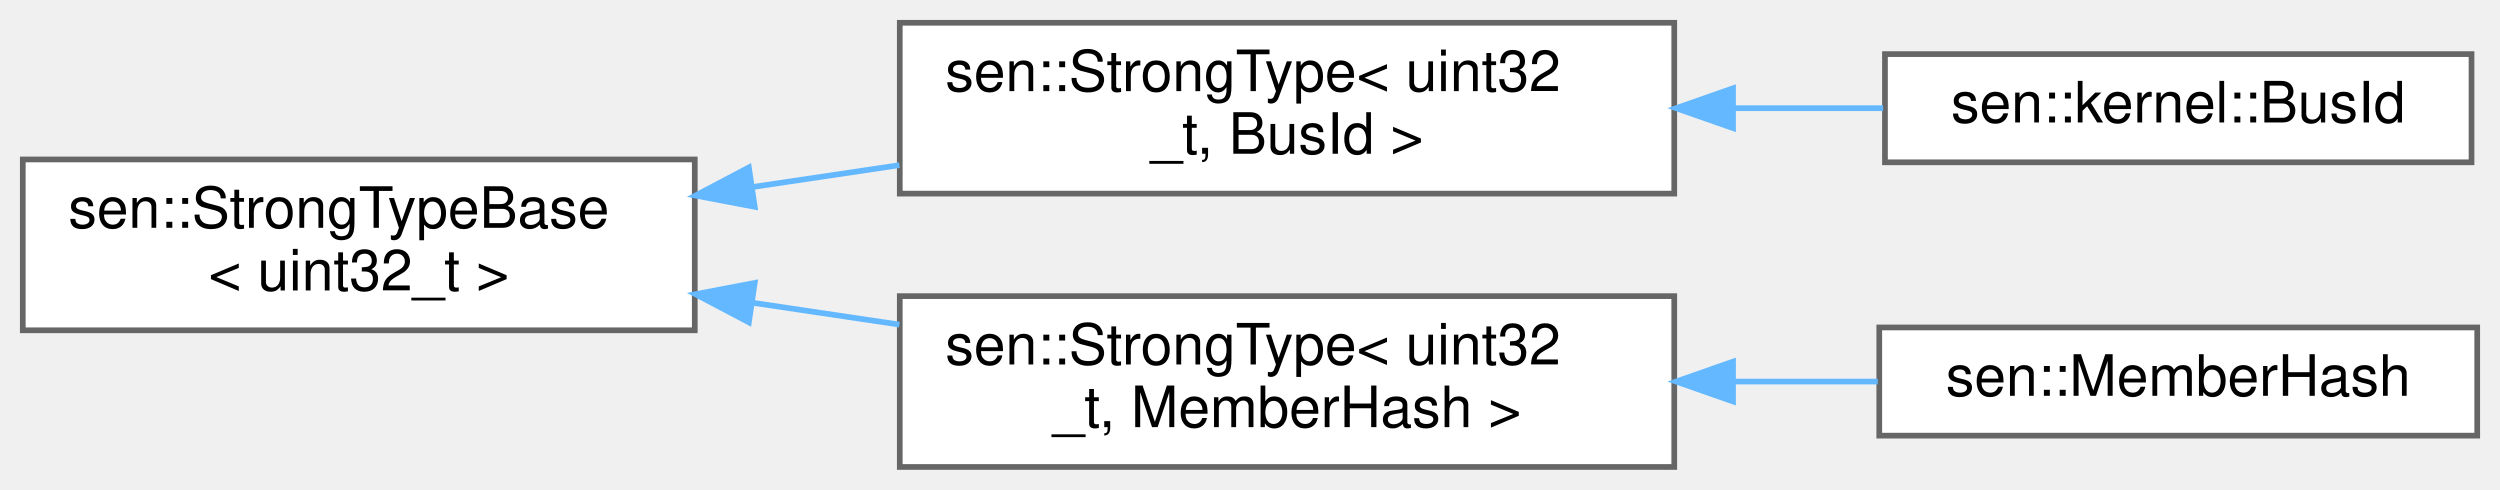
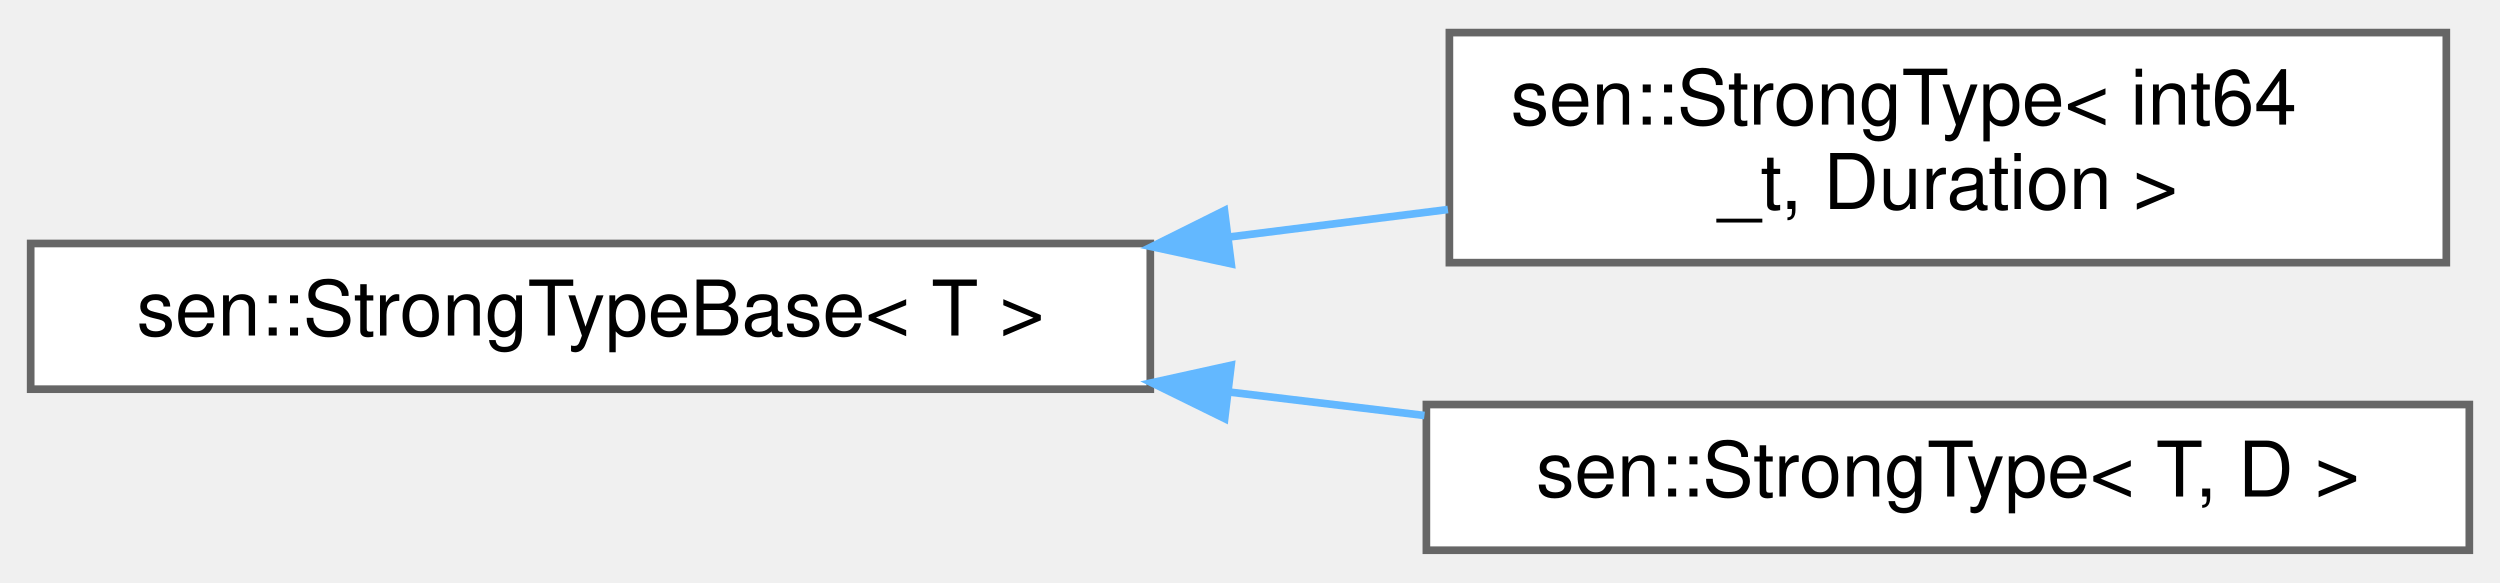
- <svg xmlns="http://www.w3.org/2000/svg" xmlns:xlink="http://www.w3.org/1999/xlink" width="439pt" height="86pt" viewBox="0.00 0.00 439.00 86.00">
-   <g id="graph0" class="graph" transform="scale(1 1) rotate(0) translate(4 82)">
+ <svg xmlns="http://www.w3.org/2000/svg" xmlns:xlink="http://www.w3.org/1999/xlink" width="326pt" height="76pt" viewBox="0.00 0.00 326.00 75.50">
+   <g id="graph0" class="graph" transform="scale(1 1) rotate(0) translate(4 71.5)">
    <g id="Node000000" class="node">
      <g id="a_Node000000">
-         <a xlink:href="classsen_1_1_strong_type_base.html" target="_top" xlink:title=" ">
-           <polygon fill="white" stroke="#666666" points="118,-54 0,-54 0,-24 118,-24 118,-54" />
-           <text text-anchor="start" x="8" y="-42" font-family="Helvetica,sans-Serif" font-size="10.00">sen::StrongTypeBase</text>
-           <text text-anchor="middle" x="59" y="-31" font-family="Helvetica,sans-Serif" font-size="10.00">&lt; uint32_t &gt;</text>
+         <a xlink:href="classsen_1_1_strong_type_base.html" target="_top" xlink:title="Wraps T to make it a strong type.">
+           <polygon fill="white" stroke="#666666" points="146,-40 0,-40 0,-21 146,-21 146,-40" />
+           <text text-anchor="middle" x="73" y="-28" font-family="Helvetica,sans-Serif" font-size="10.00">sen::StrongTypeBase&lt; T &gt;</text>
        </a>
      </g>
    </g>
    <g id="Node000001" class="node">
      <g id="a_Node000001">
        <a xlink:href="classsen_1_1_strong_type.html" target="_top" xlink:title=" ">
-           <polygon fill="white" stroke="#666666" points="290,-78 154,-78 154,-48 290,-48 290,-78" />
-           <text text-anchor="start" x="162" y="-66" font-family="Helvetica,sans-Serif" font-size="10.00">sen::StrongType&lt; uint32</text>
-           <text text-anchor="middle" x="222" y="-55" font-family="Helvetica,sans-Serif" font-size="10.00">_t, BusId &gt;</text>
+           <polygon fill="white" stroke="#666666" points="315,-67.5 185,-67.5 185,-37.5 315,-37.5 315,-67.5" />
+           <text text-anchor="start" x="193" y="-55.5" font-family="Helvetica,sans-Serif" font-size="10.00">sen::StrongType&lt; int64</text>
+           <text text-anchor="middle" x="250" y="-44.5" font-family="Helvetica,sans-Serif" font-size="10.00">_t, Duration &gt;</text>
        </a>
      </g>
    </g>
-     <g id="edge43_Node000000_Node000001" class="edge">
-       <g id="a_edge43_Node000000_Node000001">
+     <g id="edge42_Node000000_Node000001" class="edge">
+       <g id="a_edge42_Node000000_Node000001">
        <a xlink:title=" ">
-           <path fill="none" stroke="#63b8ff" d="M128.06,-49.15C136.63,-50.42 145.38,-51.73 153.93,-53" />
-           <polygon fill="#63b8ff" stroke="#63b8ff" points="128.53,-45.68 118.12,-47.66 127.5,-52.6 128.53,-45.68" />
-         </a>
-       </g>
-     </g>
-     <g id="Node000003" class="node">
-       <g id="a_Node000003">
-         <a xlink:href="classsen_1_1_strong_type.html" target="_top" xlink:title=" ">
-           <polygon fill="white" stroke="#666666" points="290,-30 154,-30 154,0 290,0 290,-30" />
-           <text text-anchor="start" x="162" y="-18" font-family="Helvetica,sans-Serif" font-size="10.00">sen::StrongType&lt; uint32</text>
-           <text text-anchor="middle" x="222" y="-7" font-family="Helvetica,sans-Serif" font-size="10.00">_t, MemberHash &gt;</text>
-         </a>
-       </g>
-     </g>
-     <g id="edge45_Node000000_Node000003" class="edge">
-       <g id="a_edge45_Node000000_Node000003">
-         <a xlink:title=" ">
-           <path fill="none" stroke="#63b8ff" d="M128.06,-28.85C136.63,-27.58 145.38,-26.27 153.93,-25" />
-           <polygon fill="#63b8ff" stroke="#63b8ff" points="127.5,-25.4 118.12,-30.34 128.53,-32.32 127.5,-25.4" />
+           <path fill="none" stroke="#63b8ff" d="M156.16,-40.83C165.78,-42.04 175.49,-43.26 184.81,-44.43" />
+           <polygon fill="#63b8ff" stroke="#63b8ff" points="156.55,-37.35 146.19,-39.58 155.67,-44.3 156.55,-37.35" />
        </a>
      </g>
    </g>
    <g id="Node000002" class="node">
      <g id="a_Node000002">
-         <a xlink:href="structsen_1_1kernel_1_1_bus_id.html" target="_top" xlink:title=" ">
-           <polygon fill="white" stroke="#666666" points="430,-72.5 327,-72.5 327,-53.5 430,-53.5 430,-72.5" />
-           <text text-anchor="middle" x="378.5" y="-60.5" font-family="Helvetica,sans-Serif" font-size="10.00">sen::kernel::BusId</text>
+         <a xlink:href="classsen_1_1_strong_type.html" target="_top" xlink:title="CRTP class that wraps T to make it a strong type.">
+           <polygon fill="white" stroke="#666666" points="318,-19 182,-19 182,0 318,0 318,-19" />
+           <text text-anchor="middle" x="250" y="-7" font-family="Helvetica,sans-Serif" font-size="10.00">sen::StrongType&lt; T, D &gt;</text>
        </a>
      </g>
    </g>
-     <g id="edge44_Node000001_Node000002" class="edge">
-       <g id="a_edge44_Node000001_Node000002">
+     <g id="edge43_Node000000_Node000002" class="edge">
+       <g id="a_edge43_Node000000_Node000002">
        <a xlink:title=" ">
-           <path fill="none" stroke="#63b8ff" d="M300.37,-63C309.3,-63 318.23,-63 326.67,-63" />
-           <polygon fill="#63b8ff" stroke="#63b8ff" points="300.32,-59.5 290.32,-63 300.32,-66.5 300.32,-59.5" />
-         </a>
-       </g>
-     </g>
-     <g id="Node000004" class="node">
-       <g id="a_Node000004">
-         <a xlink:href="structsen_1_1_member_hash.html" target="_top" xlink:title="The hash of a member.">
-           <polygon fill="white" stroke="#666666" points="431,-24.5 326,-24.5 326,-5.5 431,-5.5 431,-24.5" />
-           <text text-anchor="middle" x="378.5" y="-12.5" font-family="Helvetica,sans-Serif" font-size="10.00">sen::MemberHash</text>
-         </a>
-       </g>
-     </g>
-     <g id="edge46_Node000003_Node000004" class="edge">
-       <g id="a_edge46_Node000003_Node000004">
-         <a xlink:title=" ">
-           <path fill="none" stroke="#63b8ff" d="M300.38,-15C308.98,-15 317.58,-15 325.74,-15" />
-           <polygon fill="#63b8ff" stroke="#63b8ff" points="300.32,-11.5 290.32,-15 300.32,-18.5 300.32,-11.5" />
+           <path fill="none" stroke="#63b8ff" d="M156.19,-20.64C164.75,-19.61 173.38,-18.57 181.75,-17.57" />
+           <polygon fill="#63b8ff" stroke="#63b8ff" points="155.7,-17.17 146.19,-21.84 156.54,-24.12 155.7,-17.17" />
        </a>
      </g>
    </g>
  </g>
</svg>
